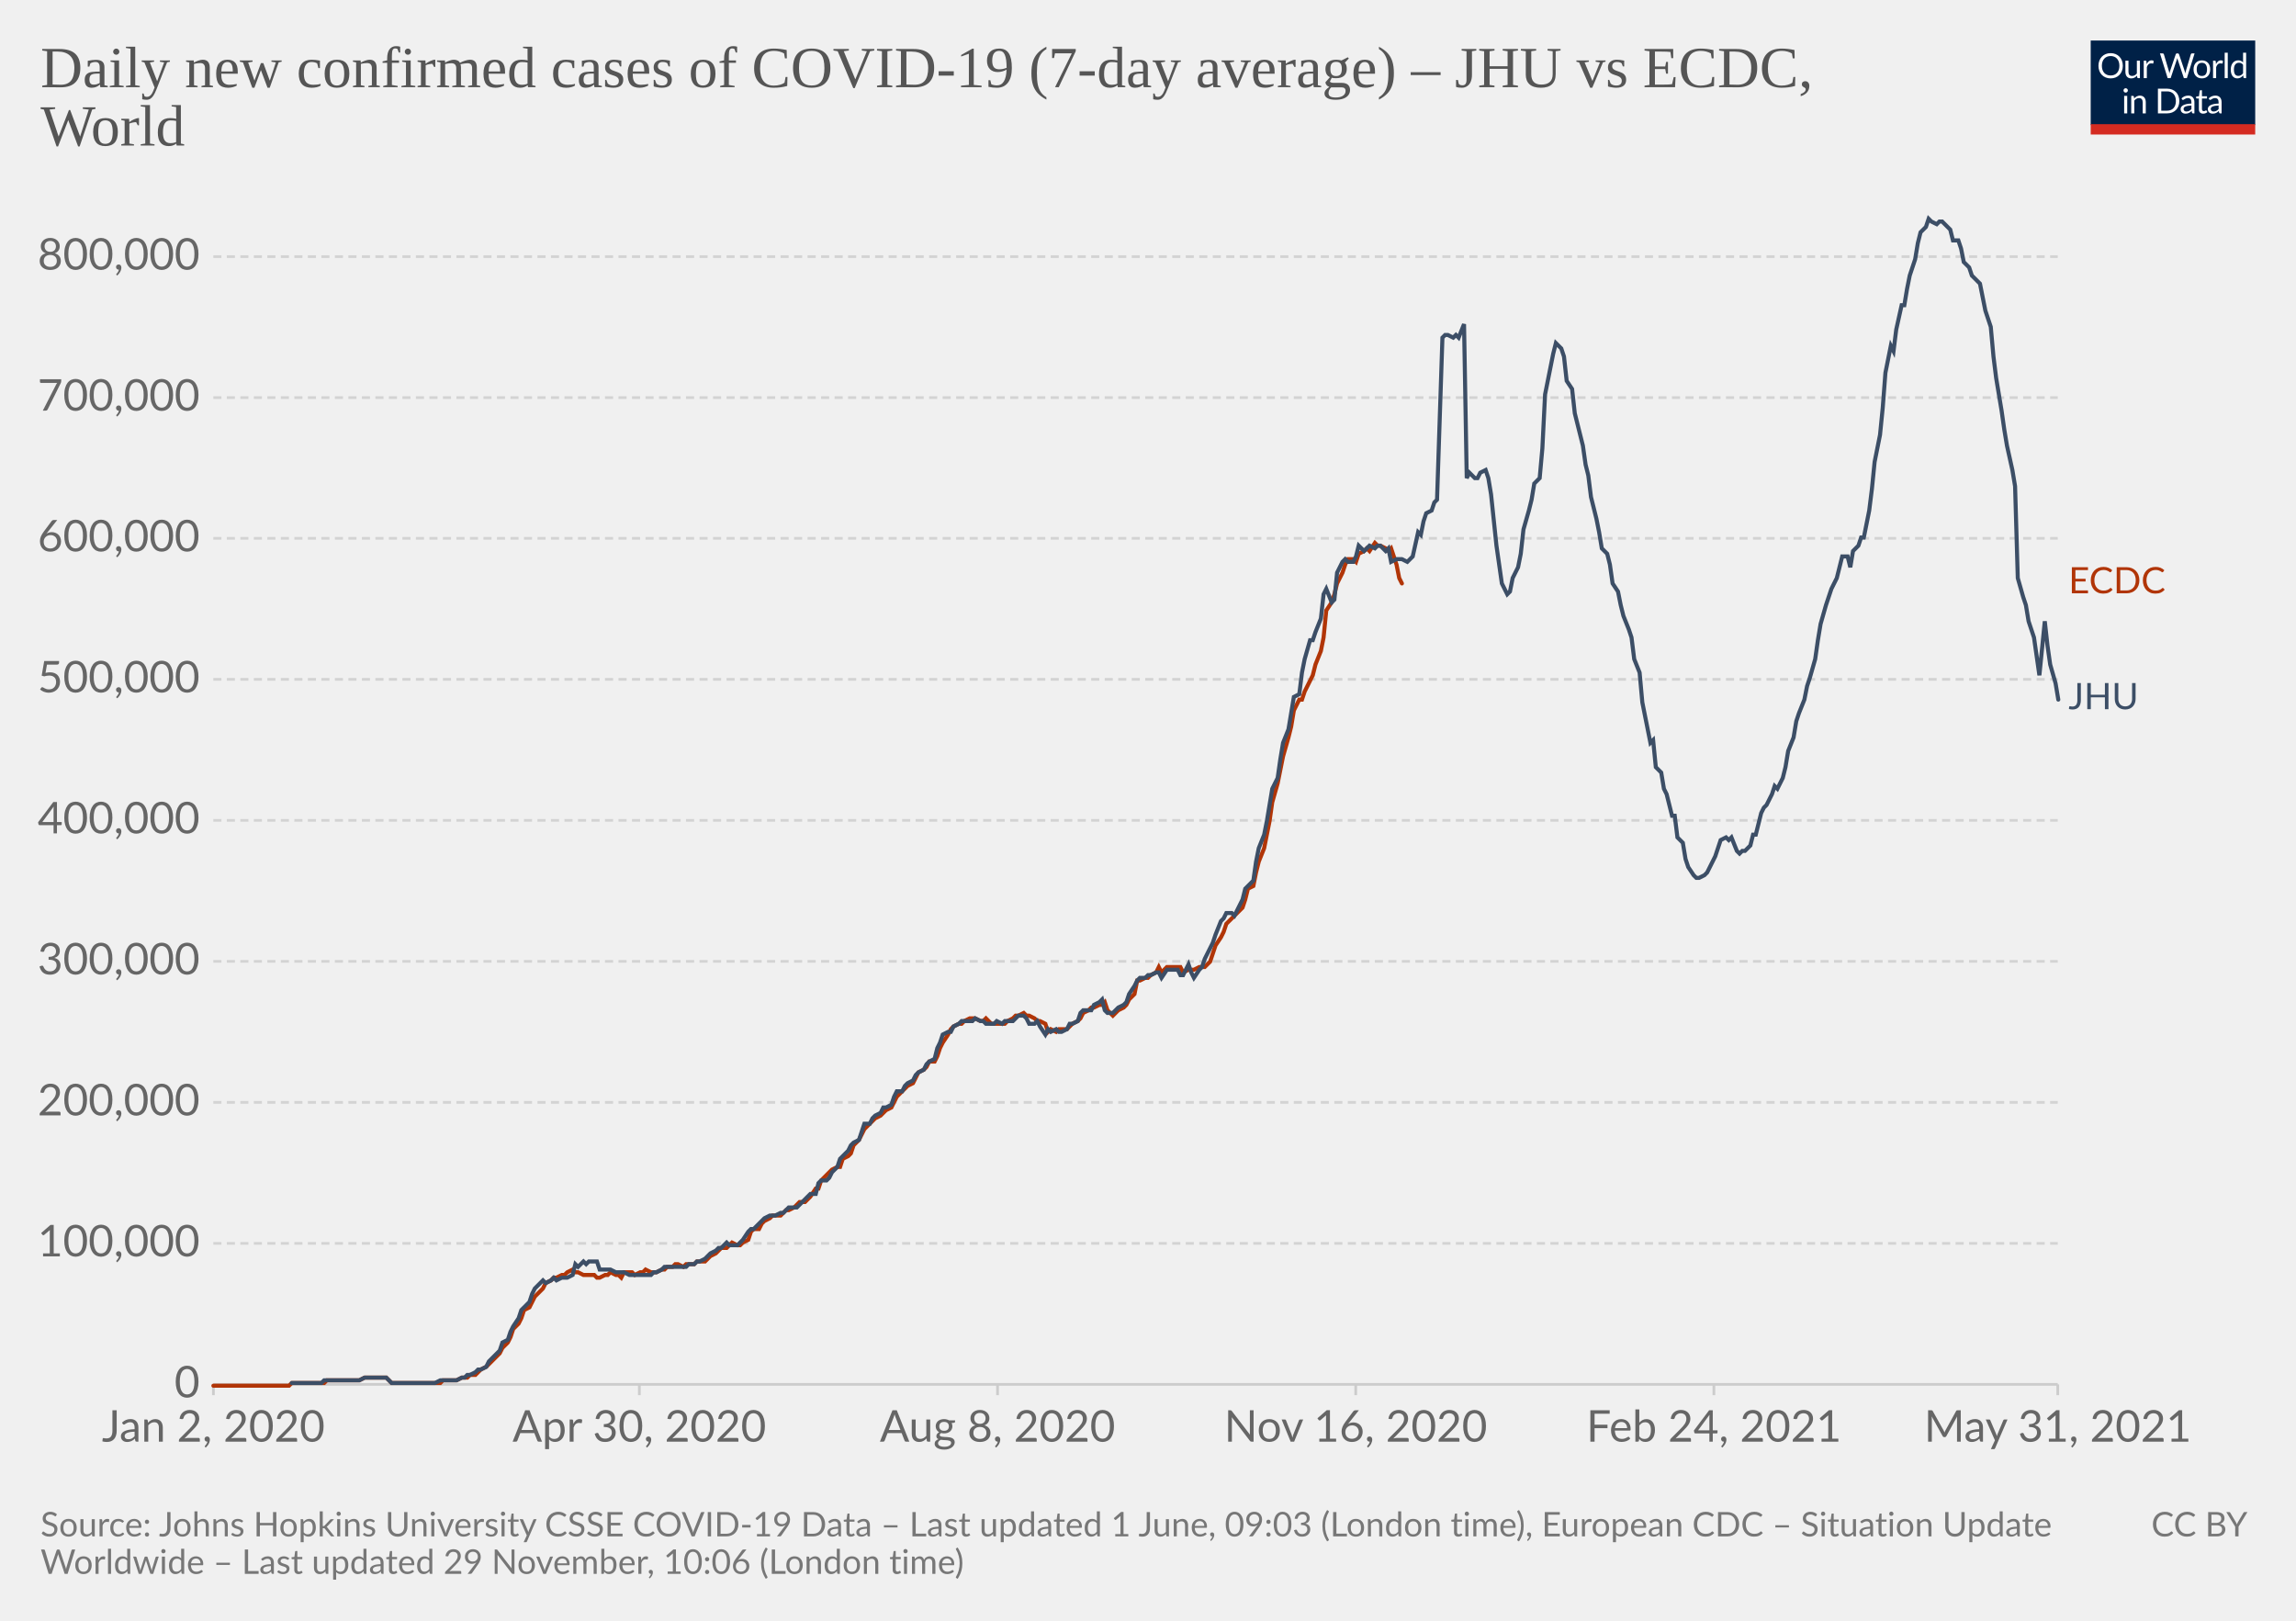
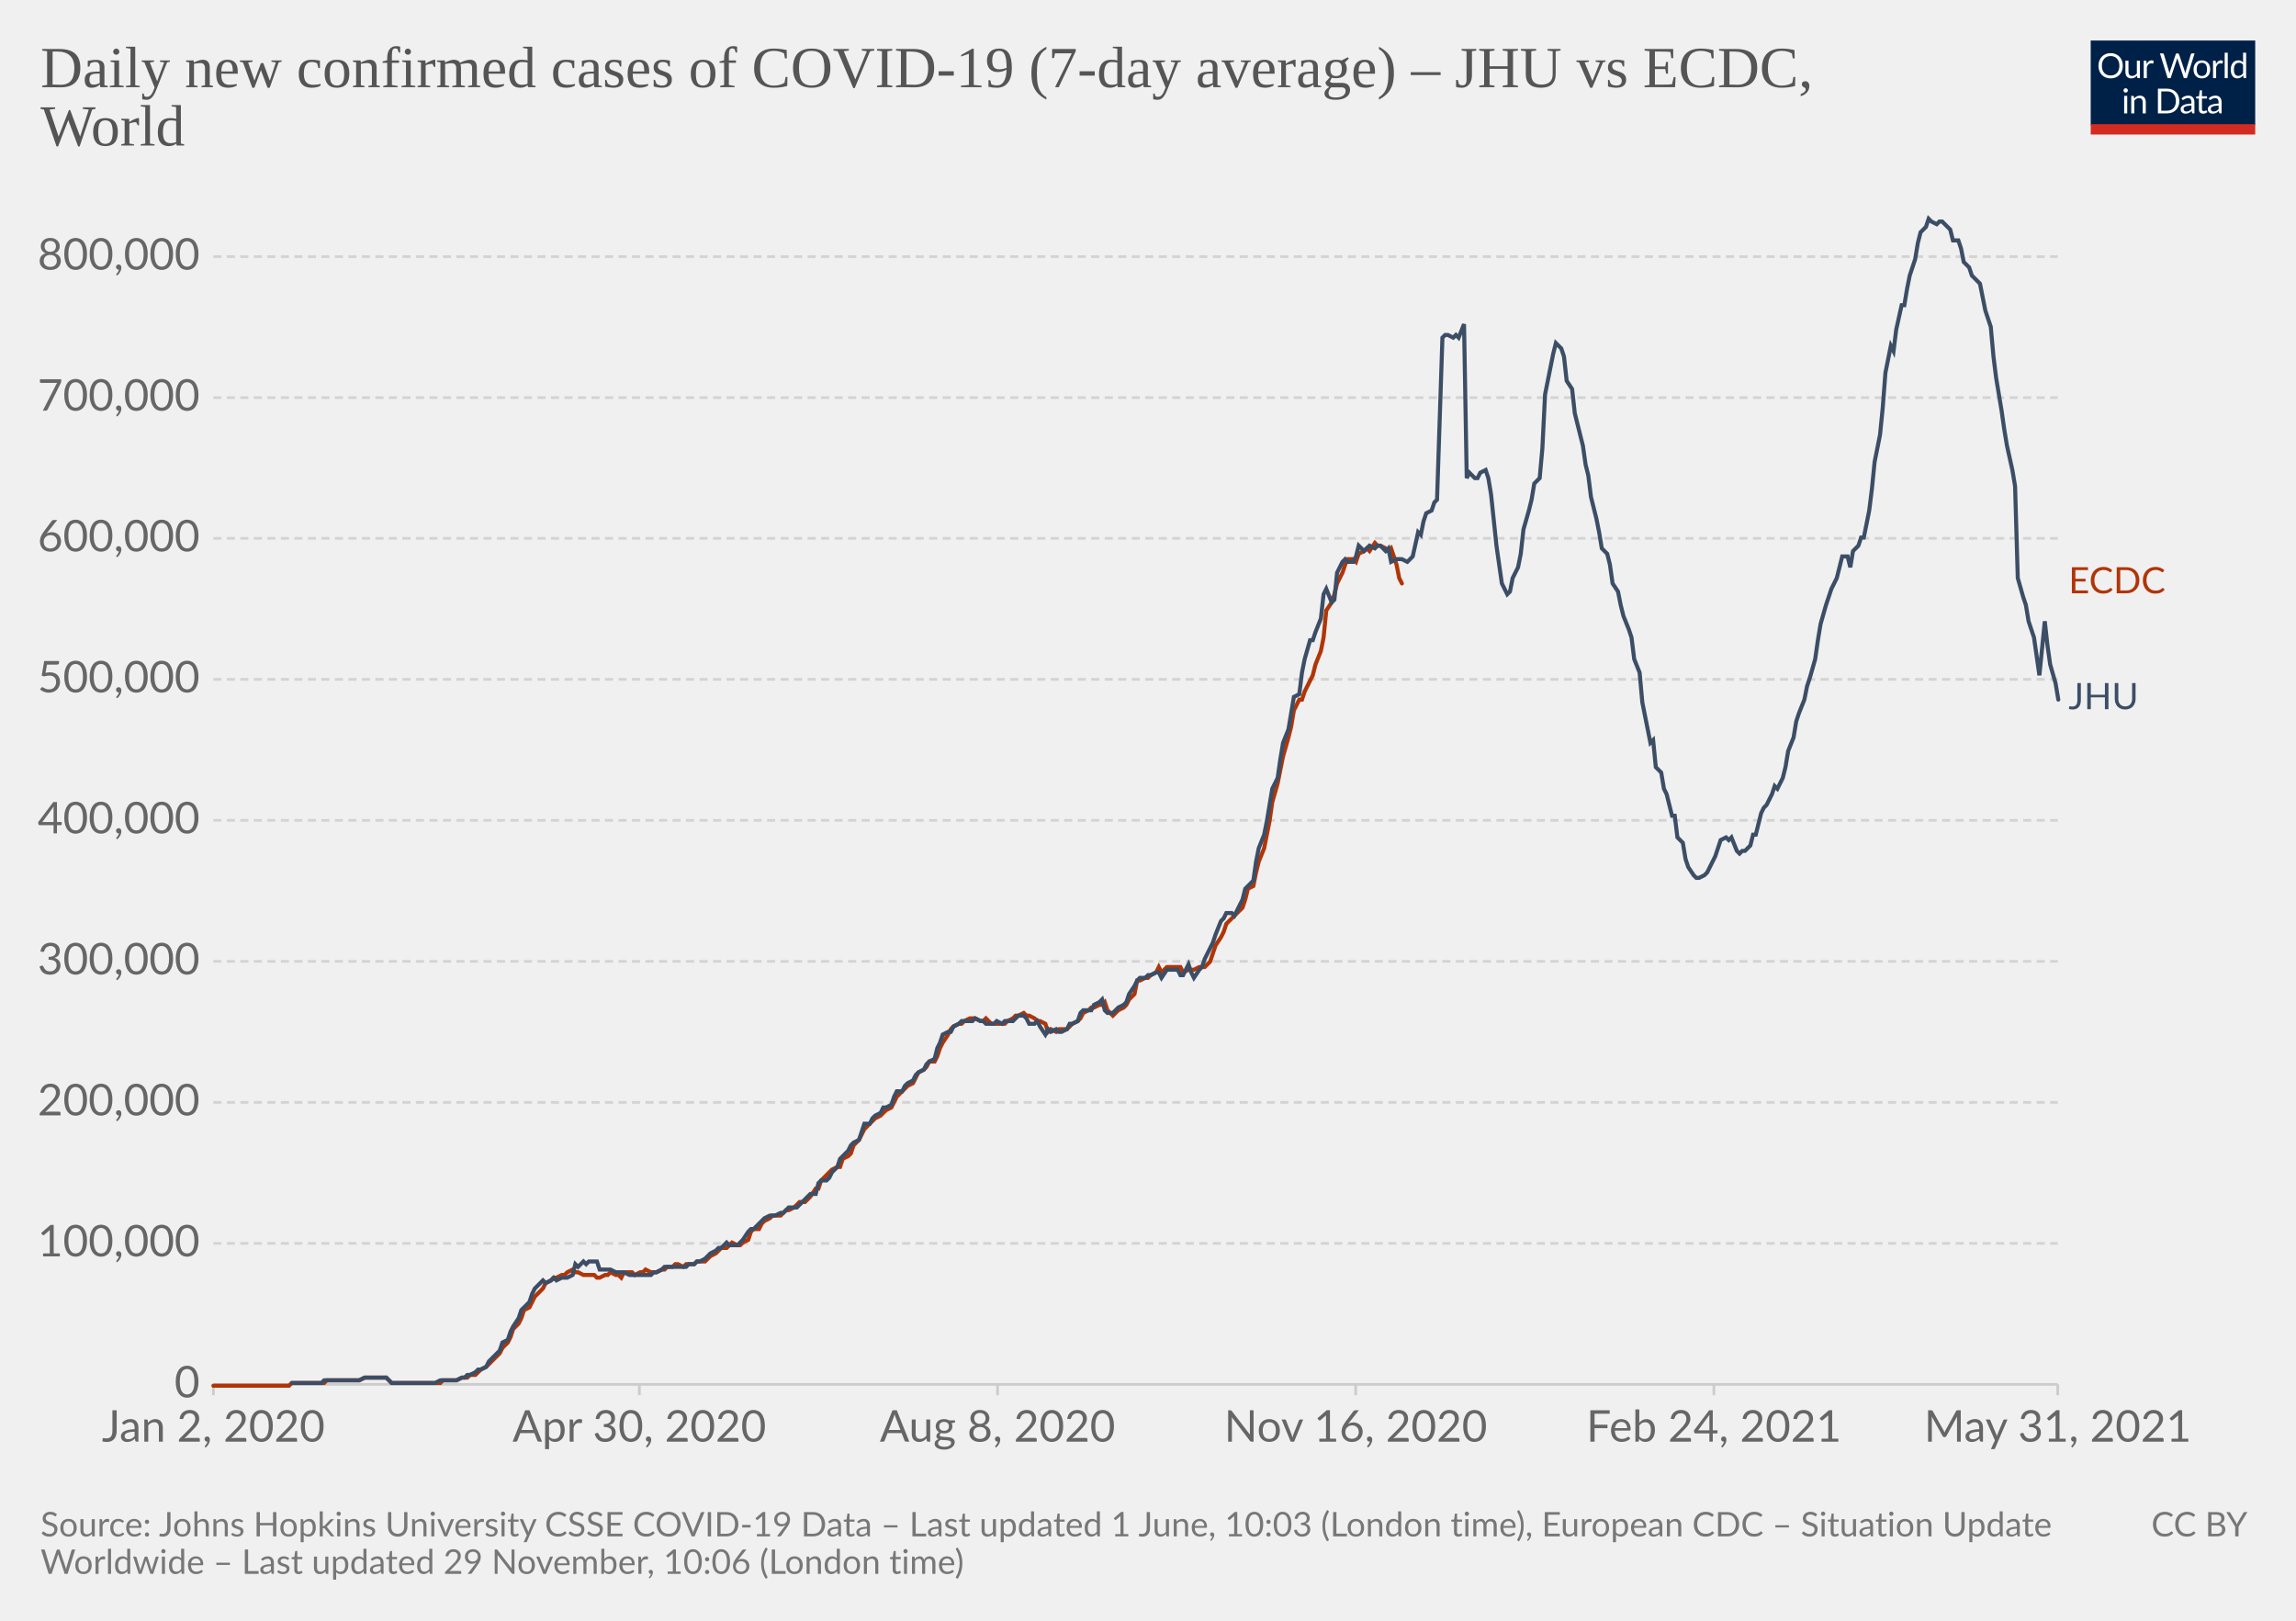
<svg xmlns="http://www.w3.org/2000/svg" version="1.1" style="background-color:#fff;-webkit-font-smoothing:antialiased" width="850" height="600" viewBox="0 0 850 600" font-family="Lato,'Helvetica Neue',Helvetica,Arial,sans-serif" font-size="18" text-rendering="optimizeLegibility">
  <g class="HeaderView">
    <g transform="matrix(.29 0 0 .29 774 15)">
      <svg className="owidLog" width="210" height="120" viewBox="0 0 210 120" fill="none">
        <g clip-path="url(#clip0)">
          <path d="M0 0h210v107.89H0V0z" fill="#002147" />
          <path d="M40.98 32.25c0 2.36-.38 4.53-1.12 6.51a14.26 14.26 0 01-8.1 8.4c-1.9.78-4.02 1.17-6.34 1.17a16.6 16.6 0 01-6.33-1.17 14.31 14.31 0 01-8.08-8.4 18.29 18.29 0 01-1.12-6.51c0-2.36.38-4.53 1.12-6.5.75-1.97 1.8-3.67 3.17-5.1a14.32 14.32 0 014.9-3.34c1.92-.8 4.03-1.19 6.34-1.19 2.32 0 4.43.4 6.34 1.19 1.92.8 3.56 1.9 4.93 3.34a14.87 14.87 0 013.17 5.1 18.1 18.1 0 011.12 6.5zm-4.38 0c0-1.94-.26-3.68-.8-5.22a10.91 10.91 0 00-2.24-3.89 9.68 9.68 0 00-3.52-2.46 11.95 11.95 0 00-4.62-.86c-1.68 0-3.21.28-4.6.86a9.88 9.88 0 00-3.54 2.46 10.91 10.91 0 00-2.24 3.9c-.53 1.53-.8 3.27-.8 5.2 0 1.94.27 3.68.8 5.22a11.17 11.17 0 002.24 3.9 10.01 10.01 0 003.55 2.44c1.38.56 2.9.83 4.6.83s3.24-.27 4.61-.83a9.8 9.8 0 003.52-2.44 11.17 11.17 0 002.25-3.9c.53-1.54.8-3.28.8-5.21zm26.22-6.54V48H60.5c-.56 0-.9-.27-1.05-.81l-.31-2.4a12.45 12.45 0 01-3.26 2.6c-1.2.64-2.58.96-4.13.96-1.22 0-2.3-.2-3.24-.6a6.52 6.52 0 01-2.33-1.7 7.37 7.37 0 01-1.43-2.67c-.3-1.04-.46-2.2-.46-3.45V25.7h3.91v14.22c0 1.68.38 2.99 1.15 3.91.77.93 1.96 1.39 3.54 1.39 1.16 0 2.24-.27 3.23-.82a10.42 10.42 0 002.8-2.28V25.7h3.91zm8.61 4.47a9.94 9.94 0 012.6-3.56 5.64 5.64 0 013.76-1.3c.47 0 .92.05 1.34.15.44.1.83.27 1.17.49l-.3 2.92c-.09.37-.3.55-.66.55-.2 0-.5-.04-.9-.13a6.21 6.21 0 00-3.24.18 4.23 4.23 0 00-1.47.92c-.42.4-.81.9-1.17 1.5-.33.58-.64 1.26-.92 2.02V48H67.7V25.71h2.25c.42 0 .72.08.88.25.16.16.27.44.33.83l.26 3.39zm61.16-13.7L122.75 48h-3.82l-7.99-24.05a21.95 21.95 0 01-.42-1.58 38.36 38.36 0 01-.44 1.58L102.05 48h-3.83L88.4 16.47h3.54c.38 0 .7.1.95.29.26.2.43.43.5.73l6.52 21.9.28 1.28.29 1.46.3-1.46.38-1.27 7.41-21.91c.1-.25.26-.48.51-.69.27-.22.58-.33.95-.33h1.23c.38 0 .69.1.92.29a1.77 1.77 0 01.53.73l7.4 21.9a28.4 28.4 0 01.68 2.62 29.52 29.52 0 01.52-2.61l6.54-21.91a1.31 1.31 0 01.48-.7c.27-.21.58-.32.95-.32h3.32zm9.35 8.88c1.63 0 3.1.27 4.4.82a9.43 9.43 0 015.46 5.94c.5 1.4.74 2.98.74 4.73 0 1.76-.25 3.34-.74 4.75a9.43 9.43 0 01-5.46 5.92c-1.3.52-2.77.79-4.4.79-1.64 0-3.12-.27-4.44-.8a9.42 9.42 0 01-3.35-2.3c-.92-1-1.63-2.2-2.13-3.61-.49-1.41-.73-3-.73-4.75s.24-3.33.73-4.73c.5-1.43 1.2-2.64 2.13-3.63a9.4 9.4 0 013.35-2.31c1.32-.55 2.8-.82 4.44-.82zm0 19.89c2.2 0 3.84-.73 4.93-2.2 1.08-1.48 1.63-3.54 1.63-6.18 0-2.66-.55-4.72-1.63-6.2-1.09-1.49-2.73-2.23-4.93-2.23-1.12 0-2.09.2-2.93.57a5.71 5.71 0 00-2.06 1.65 7.5 7.5 0 00-1.24 2.67c-.26 1.04-.4 2.22-.4 3.54 0 2.64.55 4.7 1.64 6.18 1.1 1.47 2.76 2.2 4.99 2.2zm17.97-15.07a9.94 9.94 0 012.6-3.56 5.64 5.64 0 013.76-1.3c.47 0 .91.05 1.34.15.44.1.83.27 1.16.49l-.28 2.92c-.09.37-.31.55-.66.55-.2 0-.5-.04-.9-.13a6.2 6.2 0 00-3.24.18 4.23 4.23 0 00-1.47.92c-.43.4-.82.9-1.17 1.5a13.1 13.1 0 00-.92 2.02V48h-3.94V25.71h2.24c.43 0 .72.08.88.25.17.16.28.44.33.83l.27 3.39zm15.04-14.59V48h-3.92V15.6h3.92zm19.55 15.43a6.22 6.22 0 00-2.38-2.05 6.7 6.7 0 00-2.86-.6c-2.07 0-3.66.75-4.77 2.23-1.12 1.48-1.68 3.6-1.68 6.33 0 1.46.13 2.7.38 3.74a7.29 7.29 0 001.1 2.56 4.35 4.35 0 001.78 1.45c.7.3 1.5.46 2.4.46 1.29 0 2.41-.3 3.36-.88a9.6 9.6 0 002.67-2.49V31.02zm3.91-15.43V48h-2.33c-.56 0-.9-.27-1.06-.81l-.35-2.71a12.13 12.13 0 01-3.25 2.77 8.28 8.28 0 01-4.23 1.06 7.31 7.31 0 01-6.14-2.9c-.73-.96-1.3-2.15-1.69-3.57a18.35 18.35 0 01.07-9.48 11.29 11.29 0 011.89-3.7 8.7 8.7 0 017.06-3.34 7.96 7.96 0 016.12 2.62V15.59h3.91zM46.61 70.71V93H42.7V70.71h3.91zm.84-7c0 .39-.08.75-.24 1.09a2.81 2.81 0 01-1.52 1.47 2.67 2.67 0 01-2.16 0 2.9 2.9 0 01-1.45-1.47 2.67 2.67 0 010-2.16c.15-.35.35-.65.6-.9.25-.27.53-.47.85-.62a2.67 2.67 0 012.16 0c.35.15.65.35.9.62.27.25.47.55.62.9.16.34.24.7.24 1.08zm7.97 10.24c.49-.54 1-1.04 1.54-1.48a9.85 9.85 0 013.66-1.84 8.96 8.96 0 015.43.35c.94.4 1.72.97 2.33 1.71a7.36 7.36 0 011.43 2.67c.32 1.04.49 2.19.49 3.45V93h-3.94V78.81c0-1.69-.4-3-1.17-3.92-.76-.93-1.93-1.4-3.5-1.4a6.6 6.6 0 00-3.25.83c-1 .56-1.92 1.31-2.77 2.27V93h-3.94V70.71h2.35c.56 0 .9.28 1.04.82l.3 2.42zm57.7 3.3c0 2.36-.37 4.5-1.11 6.44a14.3 14.3 0 01-3.17 4.98 14.1 14.1 0 01-4.93 3.2c-1.9.76-4.02 1.13-6.33 1.13H85.8V61.47h11.77c2.31 0 4.42.39 6.33 1.15a13.8 13.8 0 018.1 8.18 17.75 17.75 0 011.12 6.45zm-4.37 0c0-1.94-.26-3.67-.8-5.2a10.94 10.94 0 00-2.23-3.87 9.57 9.57 0 00-3.53-2.42 12.23 12.23 0 00-4.61-.83h-7.5v24.62h7.5c1.7 0 3.24-.28 4.61-.84a9.7 9.7 0 003.53-2.4 10.94 10.94 0 002.24-3.87c.53-1.53.8-3.26.8-5.2zm19.8 5.72c-1.8.06-3.34.2-4.62.44-1.26.22-2.3.51-3.1.88-.8.36-1.37.8-1.74 1.3-.35.5-.53 1.05-.53 1.67 0 .58.1 1.1.3 1.52a3 3 0 00.76 1.05c.34.27.73.46 1.17.6a6.13 6.13 0 001.45.17 7.28 7.28 0 003.5-.81 11.95 11.95 0 002.82-2.2v-4.62zm-12.65-9.11a12.73 12.73 0 013.98-2.66c1.43-.59 3-.88 4.73-.88 1.25 0 2.36.2 3.33.61a6.81 6.81 0 013.94 4.38c.33 1.04.5 2.19.5 3.43V93h-1.74a1.8 1.8 0 01-.88-.18c-.2-.13-.36-.38-.48-.74l-.44-2.12-1.72 1.46a9.48 9.48 0 01-3.74 1.7c-.69.15-1.46.23-2.3.23-.87 0-1.69-.12-2.45-.35a5.34 5.34 0 01-3.34-2.93 6.64 6.64 0 01-.49-2.64c0-.88.25-1.72.73-2.53a6.33 6.33 0 012.35-2.17c1.09-.63 2.5-1.15 4.25-1.54 1.75-.41 3.89-.65 6.42-.7v-1.75c0-1.73-.37-3.03-1.12-3.91-.75-.9-1.84-1.34-3.28-1.34-.97 0-1.78.12-2.44.37-.64.23-1.2.5-1.7.81l-1.23.82c-.33.23-.67.35-1 .35-.27 0-.5-.07-.69-.2a2.1 2.1 0 01-.48-.53l-.7-1.25zm27.67 19.5c-1.76 0-3.12-.5-4.07-1.48-.94-.98-1.41-2.4-1.41-4.25V74h-2.68a.9.9 0 01-.6-.2c-.16-.14-.24-.36-.24-.66v-1.56l3.65-.46.9-6.89a.9.9 0 01.29-.52.88.88 0 01.62-.22H142v7.67h6.44V74H142v13.38c0 .94.22 1.63.68 2.09.45.45 1.04.68 1.76.68a3.21 3.21 0 001.85-.53l.55-.35c.16-.12.3-.18.41-.18.2 0 .4.13.55.38l1.15 1.87a7.45 7.45 0 01-2.44 1.5 8.53 8.53 0 01-2.95.52zm19.68-10.4c-1.8.07-3.34.21-4.62.45-1.26.22-2.3.51-3.1.88-.8.36-1.37.8-1.74 1.3-.35.5-.53 1.05-.53 1.67 0 .58.1 1.1.3 1.52a2.9 2.9 0 00.76 1.05c.34.27.73.46 1.17.6a6.13 6.13 0 001.45.17 7.3 7.3 0 003.5-.81 12.04 12.04 0 002.82-2.2v-4.62zm-12.65-9.1a12.72 12.72 0 013.99-2.66c1.42-.59 3-.88 4.72-.88 1.25 0 2.36.2 3.33.61a6.81 6.81 0 013.94 4.38c.33 1.04.5 2.19.5 3.43V93h-1.74a1.8 1.8 0 01-.88-.18c-.2-.13-.36-.38-.48-.74l-.44-2.12-1.72 1.46a9.48 9.48 0 01-3.74 1.7c-.69.15-1.46.23-2.3.23-.87 0-1.69-.12-2.45-.35a5.33 5.33 0 01-3.34-2.93 6.62 6.62 0 01-.49-2.64c0-.88.25-1.72.73-2.53a6.33 6.33 0 012.35-2.17c1.09-.63 2.5-1.15 4.25-1.54a31.2 31.2 0 016.42-.7v-1.75c0-1.73-.37-3.03-1.12-3.91-.75-.9-1.84-1.34-3.28-1.34-.97 0-1.78.12-2.44.37-.64.23-1.2.5-1.7.81l-1.22.82c-.34.23-.68.35-1.02.35-.26 0-.49-.07-.68-.2a1.88 1.88 0 01-.48-.53l-.7-1.25zM40.98 32.25c0 2.36-.38 4.53-1.12 6.51a14.26 14.26 0 01-8.1 8.4c-1.9.78-4.02 1.17-6.34 1.17a16.6 16.6 0 01-6.33-1.17 14.31 14.31 0 01-8.08-8.4 18.29 18.29 0 01-1.12-6.51c0-2.36.38-4.53 1.12-6.5.75-1.97 1.8-3.67 3.17-5.1a14.32 14.32 0 014.9-3.34c1.92-.8 4.03-1.19 6.34-1.19 2.32 0 4.43.4 6.34 1.19 1.92.8 3.56 1.9 4.93 3.34a14.87 14.87 0 013.17 5.1 18.1 18.1 0 011.12 6.5zm-4.38 0c0-1.94-.26-3.68-.8-5.22a10.91 10.91 0 00-2.24-3.89 9.68 9.68 0 00-3.52-2.46 11.95 11.95 0 00-4.62-.86c-1.68 0-3.21.28-4.6.86a9.88 9.88 0 00-3.54 2.46 10.91 10.91 0 00-2.24 3.9c-.53 1.53-.8 3.27-.8 5.2 0 1.94.27 3.68.8 5.22a11.17 11.17 0 002.24 3.9 10.01 10.01 0 003.55 2.44c1.38.56 2.9.83 4.6.83s3.24-.27 4.61-.83a9.8 9.8 0 003.52-2.44 11.17 11.17 0 002.25-3.9c.53-1.54.8-3.28.8-5.21zm26.22-6.54V48H60.5c-.56 0-.9-.27-1.05-.81l-.31-2.4a12.45 12.45 0 01-3.26 2.6c-1.2.64-2.58.96-4.13.96-1.22 0-2.3-.2-3.24-.6a6.52 6.52 0 01-2.33-1.7 7.37 7.37 0 01-1.43-2.67c-.3-1.04-.46-2.2-.46-3.45V25.7h3.91v14.22c0 1.68.38 2.99 1.15 3.91.77.93 1.96 1.39 3.54 1.39 1.16 0 2.24-.27 3.23-.82a10.42 10.42 0 002.8-2.28V25.7h3.91zm8.61 4.47a9.94 9.94 0 012.6-3.56 5.64 5.64 0 013.76-1.3c.47 0 .92.05 1.34.15.44.1.83.27 1.17.49l-.3 2.92c-.09.37-.3.55-.66.55-.2 0-.5-.04-.9-.13a6.21 6.21 0 00-3.24.18 4.23 4.23 0 00-1.47.92c-.42.4-.81.9-1.17 1.5-.33.58-.64 1.26-.92 2.02V48H67.7V25.71h2.25c.42 0 .72.08.88.25.16.16.27.44.33.83l.26 3.39zm61.16-13.7L122.75 48h-3.82l-7.99-24.05a21.95 21.95 0 01-.42-1.58 38.36 38.36 0 01-.44 1.58L102.05 48h-3.83L88.4 16.47h3.54c.38 0 .7.1.95.29.26.2.43.43.5.73l6.52 21.9.28 1.28.29 1.46.3-1.46.38-1.27 7.41-21.91c.1-.25.26-.48.51-.69.27-.22.58-.33.95-.33h1.23c.38 0 .69.1.92.29a1.77 1.77 0 01.53.73l7.4 21.9a28.4 28.4 0 01.68 2.62 29.52 29.52 0 01.52-2.61l6.54-21.91a1.31 1.31 0 01.48-.7c.27-.21.58-.32.95-.32h3.32zm9.35 8.88c1.63 0 3.1.27 4.4.82a9.43 9.43 0 015.46 5.94c.5 1.4.74 2.98.74 4.73 0 1.76-.25 3.34-.74 4.75a9.43 9.43 0 01-5.46 5.92c-1.3.52-2.77.79-4.4.79-1.64 0-3.12-.27-4.44-.8a9.42 9.42 0 01-3.35-2.3c-.92-1-1.63-2.2-2.13-3.61-.49-1.41-.73-3-.73-4.75s.24-3.33.73-4.73c.5-1.43 1.2-2.64 2.13-3.63a9.4 9.4 0 013.35-2.31c1.32-.55 2.8-.82 4.44-.82zm0 19.89c2.2 0 3.84-.73 4.93-2.2 1.08-1.48 1.63-3.54 1.63-6.18 0-2.66-.55-4.72-1.63-6.2-1.09-1.49-2.73-2.23-4.93-2.23-1.12 0-2.09.2-2.93.57a5.71 5.71 0 00-2.06 1.65 7.5 7.5 0 00-1.24 2.67c-.26 1.04-.4 2.22-.4 3.54 0 2.64.55 4.7 1.64 6.18 1.1 1.47 2.76 2.2 4.99 2.2zm17.97-15.07a9.94 9.94 0 012.6-3.56 5.64 5.64 0 013.76-1.3c.47 0 .91.05 1.34.15.44.1.83.27 1.16.49l-.28 2.92c-.09.37-.31.55-.66.55-.2 0-.5-.04-.9-.13a6.2 6.2 0 00-3.24.18 4.23 4.23 0 00-1.47.92c-.43.4-.82.9-1.17 1.5a13.1 13.1 0 00-.92 2.02V48h-3.94V25.71h2.24c.43 0 .72.08.88.25.17.16.28.44.33.83l.27 3.39zm15.04-14.59V48h-3.92V15.6h3.92zm19.55 15.43a6.22 6.22 0 00-2.38-2.05 6.7 6.7 0 00-2.86-.6c-2.07 0-3.66.75-4.77 2.23-1.12 1.48-1.68 3.6-1.68 6.33 0 1.46.13 2.7.38 3.74a7.29 7.29 0 001.1 2.56 4.35 4.35 0 001.78 1.45c.7.3 1.5.46 2.4.46 1.29 0 2.41-.3 3.36-.88a9.6 9.6 0 002.67-2.49V31.02zm3.91-15.43V48h-2.33c-.56 0-.9-.27-1.06-.81l-.35-2.71a12.13 12.13 0 01-3.25 2.77 8.28 8.28 0 01-4.23 1.06 7.31 7.31 0 01-6.14-2.9c-.73-.96-1.3-2.15-1.69-3.57a18.35 18.35 0 01.07-9.48 11.29 11.29 0 011.89-3.7 8.7 8.7 0 017.06-3.34 7.96 7.96 0 016.12 2.62V15.59h3.91zM46.61 70.71V93H42.7V70.71h3.91zm.84-7c0 .39-.08.75-.24 1.09a2.81 2.81 0 01-1.52 1.47 2.67 2.67 0 01-2.16 0 2.9 2.9 0 01-1.45-1.47 2.67 2.67 0 010-2.16c.15-.35.35-.65.6-.9.25-.27.53-.47.85-.62a2.67 2.67 0 012.16 0c.35.15.65.35.9.62.27.25.47.55.62.9.16.34.24.7.24 1.08zm7.97 10.24c.49-.54 1-1.04 1.54-1.48a9.85 9.85 0 013.66-1.84 8.96 8.96 0 015.43.35c.94.4 1.72.97 2.33 1.71a7.36 7.36 0 011.43 2.67c.32 1.04.49 2.19.49 3.45V93h-3.94V78.81c0-1.69-.4-3-1.17-3.92-.76-.93-1.93-1.4-3.5-1.4a6.6 6.6 0 00-3.25.83c-1 .56-1.92 1.31-2.77 2.27V93h-3.94V70.71h2.35c.56 0 .9.28 1.04.82l.3 2.42zm57.7 3.3c0 2.36-.37 4.5-1.11 6.44a14.3 14.3 0 01-3.17 4.98 14.1 14.1 0 01-4.93 3.2c-1.9.76-4.02 1.13-6.33 1.13H85.8V61.47h11.77c2.31 0 4.42.39 6.33 1.15a13.8 13.8 0 018.1 8.18 17.75 17.75 0 011.12 6.45zm-4.37 0c0-1.94-.26-3.67-.8-5.2a10.94 10.94 0 00-2.23-3.87 9.57 9.57 0 00-3.53-2.42 12.23 12.23 0 00-4.61-.83h-7.5v24.62h7.5c1.7 0 3.24-.28 4.61-.84a9.7 9.7 0 003.53-2.4 10.94 10.94 0 002.24-3.87c.53-1.53.8-3.26.8-5.2zm19.8 5.72c-1.8.06-3.34.2-4.62.44-1.26.22-2.3.51-3.1.88-.8.36-1.37.8-1.74 1.3-.35.5-.53 1.05-.53 1.67 0 .58.1 1.1.3 1.52a3 3 0 00.76 1.05c.34.27.73.46 1.17.6a6.13 6.13 0 001.45.17 7.28 7.28 0 003.5-.81 11.95 11.95 0 002.82-2.2v-4.62zm-12.65-9.11a12.73 12.73 0 013.98-2.66c1.43-.59 3-.88 4.73-.88 1.25 0 2.36.2 3.33.61a6.81 6.81 0 013.94 4.38c.33 1.04.5 2.19.5 3.43V93h-1.74a1.8 1.8 0 01-.88-.18c-.2-.13-.36-.38-.48-.74l-.44-2.12-1.72 1.46a9.48 9.48 0 01-3.74 1.7c-.69.15-1.46.23-2.3.23-.87 0-1.69-.12-2.45-.35a5.34 5.34 0 01-3.34-2.93 6.64 6.64 0 01-.49-2.64c0-.88.25-1.72.73-2.53a6.33 6.33 0 012.35-2.17c1.09-.63 2.5-1.15 4.25-1.54 1.75-.41 3.89-.65 6.42-.7v-1.75c0-1.73-.37-3.03-1.12-3.91-.75-.9-1.84-1.34-3.28-1.34-.97 0-1.78.12-2.44.37-.64.23-1.2.5-1.7.81l-1.23.82c-.33.23-.67.35-1 .35-.27 0-.5-.07-.69-.2a2.1 2.1 0 01-.48-.53l-.7-1.25zm27.67 19.5c-1.76 0-3.12-.5-4.07-1.48-.94-.98-1.41-2.4-1.41-4.25V74h-2.68a.9.9 0 01-.6-.2c-.16-.14-.24-.36-.24-.66v-1.56l3.65-.46.9-6.89a.9.9 0 01.29-.52.88.88 0 01.62-.22H142v7.67h6.44V74H142v13.38c0 .94.22 1.63.68 2.09.45.45 1.04.68 1.76.68a3.21 3.21 0 001.85-.53l.55-.35c.16-.12.3-.18.41-.18.2 0 .4.13.55.38l1.15 1.87a7.45 7.45 0 01-2.44 1.5 8.53 8.53 0 01-2.95.52zm19.68-10.4c-1.8.07-3.34.21-4.62.45-1.26.22-2.3.51-3.1.88-.8.36-1.37.8-1.74 1.3-.35.5-.53 1.05-.53 1.67 0 .58.1 1.1.3 1.52a2.9 2.9 0 00.76 1.05c.34.27.73.46 1.17.6a6.13 6.13 0 001.45.17 7.3 7.3 0 003.5-.81 12.04 12.04 0 002.82-2.2v-4.62zm-12.65-9.1a12.72 12.72 0 013.99-2.66c1.42-.59 3-.88 4.72-.88 1.25 0 2.36.2 3.33.61a6.81 6.81 0 013.94 4.38c.33 1.04.5 2.19.5 3.43V93h-1.74a1.8 1.8 0 01-.88-.18c-.2-.13-.36-.38-.48-.74l-.44-2.12-1.72 1.46a9.48 9.48 0 01-3.74 1.7c-.69.15-1.46.23-2.3.23-.87 0-1.69-.12-2.45-.35a5.33 5.33 0 01-3.34-2.93 6.62 6.62 0 01-.49-2.64c0-.88.25-1.72.73-2.53a6.33 6.33 0 012.35-2.17c1.09-.63 2.5-1.15 4.25-1.54a31.2 31.2 0 016.42-.7v-1.75c0-1.73-.37-3.03-1.12-3.91-.75-.9-1.84-1.34-3.28-1.34-.97 0-1.78.12-2.44.37-.64.23-1.2.5-1.7.81l-1.22.82c-.34.23-.68.35-1.02.35-.26 0-.49-.07-.68-.2a1.88 1.88 0 01-.48-.53l-.7-1.25zM40.98 32.25c0 2.36-.38 4.53-1.12 6.51a14.26 14.26 0 01-8.1 8.4c-1.9.78-4.02 1.17-6.34 1.17a16.6 16.6 0 01-6.33-1.17 14.31 14.31 0 01-8.08-8.4 18.29 18.29 0 01-1.12-6.51c0-2.36.38-4.53 1.12-6.5.75-1.97 1.8-3.67 3.17-5.1a14.32 14.32 0 014.9-3.34c1.92-.8 4.03-1.19 6.34-1.19 2.32 0 4.43.4 6.34 1.19 1.92.8 3.56 1.9 4.93 3.34a14.87 14.87 0 013.17 5.1 18.1 18.1 0 011.12 6.5zm-4.38 0c0-1.94-.26-3.68-.8-5.22a10.91 10.91 0 00-2.24-3.89 9.68 9.68 0 00-3.52-2.46 11.95 11.95 0 00-4.62-.86c-1.68 0-3.21.28-4.6.86a9.88 9.88 0 00-3.54 2.46 10.91 10.91 0 00-2.24 3.9c-.53 1.53-.8 3.27-.8 5.2 0 1.94.27 3.68.8 5.22a11.17 11.17 0 002.24 3.9 10.01 10.01 0 003.55 2.44c1.38.56 2.9.83 4.6.83s3.24-.27 4.61-.83a9.8 9.8 0 003.52-2.44 11.17 11.17 0 002.25-3.9c.53-1.54.8-3.28.8-5.21zm26.22-6.54V48H60.5c-.56 0-.9-.27-1.05-.81l-.31-2.4a12.45 12.45 0 01-3.26 2.6c-1.2.64-2.58.96-4.13.96-1.22 0-2.3-.2-3.24-.6a6.52 6.52 0 01-2.33-1.7 7.37 7.37 0 01-1.43-2.67c-.3-1.04-.46-2.2-.46-3.45V25.7h3.91v14.22c0 1.68.38 2.99 1.15 3.91.77.93 1.96 1.39 3.54 1.39 1.16 0 2.24-.27 3.23-.82a10.42 10.42 0 002.8-2.28V25.7h3.91zm8.61 4.47a9.94 9.94 0 012.6-3.56 5.64 5.64 0 013.76-1.3c.47 0 .92.05 1.34.15.44.1.83.27 1.17.49l-.3 2.92c-.09.37-.3.55-.66.55-.2 0-.5-.04-.9-.13a6.21 6.21 0 00-3.24.18 4.23 4.23 0 00-1.47.92c-.42.4-.81.9-1.17 1.5-.33.58-.64 1.26-.92 2.02V48H67.7V25.71h2.25c.42 0 .72.08.88.25.16.16.27.44.33.83l.26 3.39zm61.16-13.7L122.75 48h-3.82l-7.99-24.05a21.95 21.95 0 01-.42-1.58 38.36 38.36 0 01-.44 1.58L102.05 48h-3.83L88.4 16.47h3.54c.38 0 .7.1.95.29.26.2.43.43.5.73l6.52 21.9.28 1.28.29 1.46.3-1.46.38-1.27 7.41-21.91c.1-.25.26-.48.51-.69.27-.22.58-.33.95-.33h1.23c.38 0 .69.1.92.29a1.77 1.77 0 01.53.73l7.4 21.9a28.4 28.4 0 01.68 2.62 29.52 29.52 0 01.52-2.61l6.54-21.91a1.31 1.31 0 01.48-.7c.27-.21.58-.32.95-.32h3.32zm9.35 8.88c1.63 0 3.1.27 4.4.82a9.43 9.43 0 015.46 5.94c.5 1.4.74 2.98.74 4.73 0 1.76-.25 3.34-.74 4.75a9.43 9.43 0 01-5.46 5.92c-1.3.52-2.77.79-4.4.79-1.64 0-3.12-.27-4.44-.8a9.42 9.42 0 01-3.35-2.3c-.92-1-1.63-2.2-2.13-3.61-.49-1.41-.73-3-.73-4.75s.24-3.33.73-4.73c.5-1.43 1.2-2.64 2.13-3.63a9.4 9.4 0 013.35-2.31c1.32-.55 2.8-.82 4.44-.82zm0 19.89c2.2 0 3.84-.73 4.93-2.2 1.08-1.48 1.63-3.54 1.63-6.18 0-2.66-.55-4.72-1.63-6.2-1.09-1.49-2.73-2.23-4.93-2.23-1.12 0-2.09.2-2.93.57a5.71 5.71 0 00-2.06 1.65 7.5 7.5 0 00-1.24 2.67c-.26 1.04-.4 2.22-.4 3.54 0 2.64.55 4.7 1.64 6.18 1.1 1.47 2.76 2.2 4.99 2.2zm17.97-15.07a9.94 9.94 0 012.6-3.56 5.64 5.64 0 013.76-1.3c.47 0 .91.05 1.34.15.44.1.83.27 1.16.49l-.28 2.92c-.09.37-.31.55-.66.55-.2 0-.5-.04-.9-.13a6.2 6.2 0 00-3.24.18 4.23 4.23 0 00-1.47.92c-.43.4-.82.9-1.17 1.5a13.1 13.1 0 00-.92 2.02V48h-3.94V25.71h2.24c.43 0 .72.08.88.25.17.16.28.44.33.83l.27 3.39zm15.04-14.59V48h-3.92V15.6h3.92zm19.55 15.43a6.22 6.22 0 00-2.38-2.05 6.7 6.7 0 00-2.86-.6c-2.07 0-3.66.75-4.77 2.23-1.12 1.48-1.68 3.6-1.68 6.33 0 1.46.13 2.7.38 3.74a7.29 7.29 0 001.1 2.56 4.35 4.35 0 001.78 1.45c.7.3 1.5.46 2.4.46 1.29 0 2.41-.3 3.36-.88a9.6 9.6 0 002.67-2.49V31.02zm3.91-15.43V48h-2.33c-.56 0-.9-.27-1.06-.81l-.35-2.71a12.13 12.13 0 01-3.25 2.77 8.28 8.28 0 01-4.23 1.06 7.31 7.31 0 01-6.14-2.9c-.73-.96-1.3-2.15-1.69-3.57a18.35 18.35 0 01.07-9.48 11.29 11.29 0 011.89-3.7 8.7 8.7 0 017.06-3.34 7.96 7.96 0 016.12 2.62V15.59h3.91zM46.61 70.71V93H42.7V70.71h3.91zm.84-7c0 .39-.08.75-.24 1.09a2.81 2.81 0 01-1.52 1.47 2.67 2.67 0 01-2.16 0 2.9 2.9 0 01-1.45-1.47 2.67 2.67 0 010-2.16c.15-.35.35-.65.6-.9.25-.27.53-.47.85-.62a2.67 2.67 0 012.16 0c.35.15.65.35.9.62.27.25.47.55.62.9.16.34.24.7.24 1.08zm7.97 10.24c.49-.54 1-1.04 1.54-1.48a9.85 9.85 0 013.66-1.84 8.96 8.96 0 015.43.35c.94.4 1.72.97 2.33 1.71a7.36 7.36 0 011.43 2.67c.32 1.04.49 2.19.49 3.45V93h-3.94V78.81c0-1.69-.4-3-1.17-3.92-.76-.93-1.93-1.4-3.5-1.4a6.6 6.6 0 00-3.25.83c-1 .56-1.92 1.31-2.77 2.27V93h-3.94V70.71h2.35c.56 0 .9.28 1.04.82l.3 2.42zm57.7 3.3c0 2.36-.37 4.5-1.11 6.44a14.3 14.3 0 01-3.17 4.98 14.1 14.1 0 01-4.93 3.2c-1.9.76-4.02 1.13-6.33 1.13H85.8V61.47h11.77c2.31 0 4.42.39 6.33 1.15a13.8 13.8 0 018.1 8.18 17.75 17.75 0 011.12 6.45zm-4.37 0c0-1.94-.26-3.67-.8-5.2a10.94 10.94 0 00-2.23-3.87 9.57 9.57 0 00-3.53-2.42 12.23 12.23 0 00-4.61-.83h-7.5v24.62h7.5c1.7 0 3.24-.28 4.61-.84a9.7 9.7 0 003.53-2.4 10.94 10.94 0 002.24-3.87c.53-1.53.8-3.26.8-5.2zm19.8 5.72c-1.8.06-3.34.2-4.62.44-1.26.22-2.3.51-3.1.88-.8.36-1.37.8-1.74 1.3-.35.5-.53 1.05-.53 1.67 0 .58.1 1.1.3 1.52a3 3 0 00.76 1.05c.34.27.73.46 1.17.6a6.13 6.13 0 001.45.17 7.28 7.28 0 003.5-.81 11.95 11.95 0 002.82-2.2v-4.62zm-12.65-9.11a12.73 12.73 0 013.98-2.66c1.43-.59 3-.88 4.73-.88 1.25 0 2.36.2 3.33.61a6.81 6.81 0 013.94 4.38c.33 1.04.5 2.19.5 3.43V93h-1.74a1.8 1.8 0 01-.88-.18c-.2-.13-.36-.38-.48-.74l-.44-2.12-1.72 1.46a9.48 9.48 0 01-3.74 1.7c-.69.15-1.46.23-2.3.23-.87 0-1.69-.12-2.45-.35a5.34 5.34 0 01-3.34-2.93 6.64 6.64 0 01-.49-2.64c0-.88.25-1.72.73-2.53a6.33 6.33 0 012.35-2.17c1.09-.63 2.5-1.15 4.25-1.54 1.75-.41 3.89-.65 6.42-.7v-1.75c0-1.73-.37-3.03-1.12-3.91-.75-.9-1.84-1.34-3.28-1.34-.97 0-1.78.12-2.44.37-.64.23-1.2.5-1.7.81l-1.23.82c-.33.23-.67.35-1 .35-.27 0-.5-.07-.69-.2a2.1 2.1 0 01-.48-.53l-.7-1.25zm27.67 19.5c-1.76 0-3.12-.5-4.07-1.48-.94-.98-1.41-2.4-1.41-4.25V74h-2.68a.9.9 0 01-.6-.2c-.16-.14-.24-.36-.24-.66v-1.56l3.65-.46.9-6.89a.9.9 0 01.29-.52.88.88 0 01.62-.22H142v7.67h6.44V74H142v13.38c0 .94.22 1.63.68 2.09.45.45 1.04.68 1.76.68a3.21 3.21 0 001.85-.53l.55-.35c.16-.12.3-.18.41-.18.2 0 .4.13.55.38l1.15 1.87a7.45 7.45 0 01-2.44 1.5 8.53 8.53 0 01-2.95.52zm19.68-10.4c-1.8.07-3.34.21-4.62.45-1.26.22-2.3.51-3.1.88-.8.36-1.37.8-1.74 1.3-.35.5-.53 1.05-.53 1.67 0 .58.1 1.1.3 1.52a2.9 2.9 0 00.76 1.05c.34.27.73.46 1.17.6a6.13 6.13 0 001.45.17 7.3 7.3 0 003.5-.81 12.04 12.04 0 002.82-2.2v-4.62zm-12.65-9.1a12.72 12.72 0 013.99-2.66c1.42-.59 3-.88 4.72-.88 1.25 0 2.36.2 3.33.61a6.81 6.81 0 013.94 4.38c.33 1.04.5 2.19.5 3.43V93h-1.74a1.8 1.8 0 01-.88-.18c-.2-.13-.36-.38-.48-.74l-.44-2.12-1.72 1.46a9.48 9.48 0 01-3.74 1.7c-.69.15-1.46.23-2.3.23-.87 0-1.69-.12-2.45-.35a5.33 5.33 0 01-3.34-2.93 6.62 6.62 0 01-.49-2.64c0-.88.25-1.72.73-2.53a6.33 6.33 0 012.35-2.17c1.09-.63 2.5-1.15 4.25-1.54a31.2 31.2 0 016.42-.7v-1.75c0-1.73-.37-3.03-1.12-3.91-.75-.9-1.84-1.34-3.28-1.34-.97 0-1.78.12-2.44.37-.64.23-1.2.5-1.7.81l-1.22.82c-.34.23-.68.35-1.02.35-.26 0-.49-.07-.68-.2a1.88 1.88 0 01-.48-.53l-.7-1.25z" fill="#fff" />
          <path fill="#D42B21" d="M0 106.79h210V120H0z" />
        </g>
        <defs>
          <clipPath id="clip0">
            <path fill="#fff" d="M0 0h210v120H0z" />
          </clipPath>
        </defs>
      </svg>
    </g>
    <a href="https://ourworldindata.org/grapher/daily-covid-cases-jhu-ecdc?country=~OWID_WRL" target="_blank" rel="noopener" font-family="&quot;Playfair Display&quot;,Georgia,&quot;Times New Roman&quot;,serif">
      <text font-size="21.6" x="15" y="32.3" fill="#555">
        <tspan x="15" y="32.28">Daily new confirmed cases of COVID-19 (7-day average) – JHU vs ECDC,</tspan>
        <tspan x="15" y="53.88">World</tspan>
      </text>
    </a>
  </g>
  <g class="LineChart">
    <defs>
      <clipPath id="a">
        <path d="M68.97 63.2h830v905h-830z" />
      </clipPath>
    </defs>
    <g class="DualAxisView">
      <g class="HorizontalAxis">
        <path stroke="#ccc" d="M79 512.5v4M236.7 512.5v4M369.3 512.5v4M501.9 512.5v4M634.5 512.5v4M761.8 512.5v4" />
        <text x="79" y="533.7" fill="#666" text-anchor="middle" font-size="16.2">Jan 2, 2020</text>
        <text x="236.7" y="533.7" fill="#666" text-anchor="middle" font-size="16.2">Apr 30, 2020</text>
        <text x="369.3" y="533.7" fill="#666" text-anchor="middle" font-size="16.2">Aug 8, 2020</text>
        <text x="501.9" y="533.7" fill="#666" text-anchor="middle" font-size="16.2">Nov 16, 2020</text>
        <text x="634.5" y="533.7" fill="#666" text-anchor="middle" font-size="16.2">Feb 24, 2021</text>
        <text x="761.8" y="533.7" fill="#666" text-anchor="middle" font-size="16.2">May 31, 2021</text>
      </g>
      <g class="VerticalAxis" fill="#666" dominant-baseline="middle" text-anchor="end" font-size="16.2">
        <text x="73.97" y="512.5">0</text>
        <text x="73.97" y="460.3">100,000</text>
        <text x="73.97" y="408.1">200,000</text>
        <text x="73.97" y="355.9">300,000</text>
        <text x="73.97" y="303.7">400,000</text>
        <text x="73.97" y="251.5">500,000</text>
        <text x="73.97" y="199.3">600,000</text>
        <text x="73.97" y="147.2">700,000</text>
        <text x="73.97" y="95">800,000</text>
      </g>
      <g class="AxisGridLines horizontalLines">
        <path stroke="#ccc" d="M78.97 512.5h682.82" />
        <path stroke="#d3d3d3" stroke-dasharray="3,2" d="M78.97 460.3h682.82M78.97 408.1h682.82M78.97 355.9h682.82M78.97 303.7h682.82M78.97 251.5h682.82M78.97 199.3h682.82M78.97 147.2h682.82M78.97 95h682.82" />
      </g>
    </g>
    <g clip-path="url(#a)">
      <g class="LineLabels" cursor="default">
        <g class="legendMark">
          <text font-size="13.5" x="765.8" y="219.7" fill="#B13507">
            <tspan x="765.79" y="219.65">ECDC</tspan>
          </text>
        </g>
        <g class="legendMark">
          <text font-size="13.5" x="765.8" y="262.6" fill="#3C4E66">
            <tspan x="765.79" y="262.55">JHU</tspan>
          </text>
        </g>
      </g>
      <g class="Lines">
        <g>
          <path stroke-linecap="round" stroke="#ddd" d="M79 513h28l1-1h12l1-1h12l2-1h8l1 1 1 1h18l1-1h5l2-1h2l1-1h2l1-1 1-1 2-1 1-1 1-1 2-2 1-1 1-2 2-2 1-2 1-3 2-2 1-2 1-3 2-1 1-2 1-2 2-2 1-1 1-2 2-1 1-1h1l2-1h1l1-1 2-1 1 1h1l2 1h4l1 1h1l2-1h1l1-1 2 1h1l1 1 1-2h3l1 1 2-1h1l1-1 2 1h2l2-1h1l1-1h2l1-1h1l2 1 1-1h3l1-1h3l1-1 1-1 2-1 1-1 1-1h2l1-1 1-1 2 1h1l1-1 2-1 1-3 1-1h2l1-2 1-1 2-1 1-1h3l1-1 1-1h1l2-1 1-1 1-1h2l1-1 1-1 2-3h1l1-3 2-2 1-1 1-1 2-1h1l1-3 2-1 1-1 1-3 2-2 1-2 1-2 2-2 1-1 1-1 2-1 1-1 1-1 2-1 1-2 1-2 2-2 1-1 1-1 2-1 1-2 1-2 2-1 1-1 1-2h2l1-2 1-3 1-2 2-3 1-2 1-1 2-1h1l1-1 2-1h2l2 1h1l1-1 2 2h5l1-1 2-1 1-1h1l2-1 1 1h1l2 1 1 1h1l2 1 1 3 1-1 2 1 1-1h3l1-1 1-1 2-1 1-1 1-2 2-1 1-1h1l2-1h1l1-1 1 3 2 2 1-1 1-1 2-1 1-1 1-2 2-2 1-5h1l2-1h1l1-1 2-1 1-2 1 2 2-2h5l1 2 2-1h2l2-1h2l2-2 1-3 1-3 2-3 1-2 1-3 2-2 1-1 1-1 2-2 1-3 1-4 2-1 1-5 1-4 2-5 1-5 1-5 1-7 2-7 1-5 1-5 2-7 1-4 1-6 2-4h1l1-3 2-4 1-2 1-4 2-5 1-5 1-10 2-3 1-3 1-4 2-4 1-3 1-2h2l1 1 1-3 2-1 1-1 1 1 2-3 1 1h1l2 1 1 1 1-1 2 6 1 5 1 2" fill="none" stroke-width="1" />
        </g>
        <g>
          <path stroke-linecap="round" stroke="#ddd" d="M108 512h11l1-1h13l2-1h8l1 1 1 1h16l2-1h6l2-1h1l1-1h1l2-1 1-1h1l2-1 1-2 1-1 2-2 1-1 1-3 2-1 1-3 1-2 2-3 1-3 1-1 2-2 1-3 1-2 2-2 1-1 1 1 2-1 1-1 1 1 2-1h2l2-1 1-4 1 1 2-2 1 1 1-1h3l1 3h4l2 1h3l2 1h8l1-1h1l2-1 1-1h8l1-1h2l1-1h1l2-1 1-1 1-1 2-1 1-1h1l2-2 1 1h3l1-1 1-1 2-3 1-1h1l2-2 1-1 1-1 2-1h2l2-1h1l1-1 1-1h3l1-1 2-2 1-1 1-1h2l1-4 1-1h2l1-1 1-2 2-2 1-3 1-1 2-2 1-2 1-1 2-1 1-3 1-3h2l1-2 1-1 2-1 1-2h1l2-1 1-3 1-2h2l1-2 1-1 2-1 1-2 1-1 2-1 1-2 1-1 2-1 1-4 1-2 1-3 2-1h1l1-2 2-1 1-1h4l1-1 2 1h1l1 1h3l1-1 2 1 1-1h3l1-1 1-1h2l1 1 1 2h2l1-1 1 2 2 3 1-2 1 1 2-1 1 1h1l2-1 1-2h1l2-1 1-3 1-1h3l1-2 2-1 1-1 1 4 1 1h2l1-1 1-1 2-1 1-1 1-3 2-3 1-2 1-1h2l1-1h1l2-1h1l1 2 2-3h4l1 2h1l2-4 1 3 1 2 2-3 1-1 1-3 2-4 1-2 1-3 2-5 1-1 1-2h2l1 1 1-2 2-4 1-4 1-1 2-2 1-7 1-5 2-5 1-5 1-6 1-6 2-4 1-7 1-6 2-5 1-6 1-6 2-1 1-8 1-5 2-7h1l1-3 2-5 1-9 1-2 2 5 1-1 1-10 2-4 1-1 1 1h2l1-2 1-4 2 2 1-1 1-1 2 1 1-1h1l2 2 1-1 1 5 2-1h2l2 1 1-1 1-1 2-9 1 1 1-5 1-3 2-1 1-3 1-1 2-60 1-1h1l2 1 1-1 1 1 2-5 1 57 1-2 2 2h1l1-2 2-1 1 3 1 6 2 19 1 7 1 7 2 4 1-1 1-5 2-4 1-5 1-9 2-7 1-4 1-6 2-2 1-11 1-20 2-10 1-5 1-4 2 2 1 3 1 9 2 3 1 9 1 4 2 8 1 7 1 4 1 8 2 8 1 5 1 6 2 2 1 4 1 7 2 3 1 5 1 4 2 5 1 3 1 8 2 5 1 11 1 5 2 10 1-1 1 10 2 2 1 6 1 2 2 8h1l1 8 2 2 1 6 1 3 2 3 1 1h1l2-1 1-1 1-2 2-4 1-3 1-3 2-1 1 1 1-1 2 5 1 1 1-1h1l2-2 1-4h1l2-8 1-2 1-1 2-4 1-3 1 1 2-4 1-4 1-6 2-5 1-6 1-3 2-5 1-5 1-3 2-7 1-7 1-6 2-7 1-3 1-3 2-4 1-4 1-4h2l1 4 1-6 2-2 1-3h1l2-10 1-8 1-10 2-10 1-10 1-13 2-10 1 2 1-8 2-9h1l1-6 1-5 2-6 1-6 1-4 2-2 1-3 1 1 2 1 1-1h1l2 2 1 1 1 4h2l1 3 1 5 2 2 1 3 1 1 2 2 1 5 1 5 2 6 1 11 1 8 2 12 1 7 1 6 2 9 1 6 1 34 2 7 1 3 1 6 2 6 1 7 1 7 2-20 1 9 1 7 2 7 1 6" fill="none" stroke-width="1" />
        </g>
        <g>
          <path stroke="#B13507" stroke-linecap="round" d="M79 513h28l1-1h12l1-1h12l2-1h8l1 1 1 1h18l1-1h5l2-1h2l1-1h2l1-1 1-1 2-1 1-1 1-1 2-2 1-1 1-2 2-2 1-2 1-3 2-2 1-2 1-3 2-1 1-2 1-2 2-2 1-1 1-2 2-1 1-1h1l2-1h1l1-1 2-1 1 1h1l2 1h4l1 1h1l2-1h1l1-1 2 1h1l1 1 1-2h3l1 1 2-1h1l1-1 2 1h2l2-1h1l1-1h2l1-1h1l2 1 1-1h3l1-1h3l1-1 1-1 2-1 1-1 1-1h2l1-1 1-1 2 1h1l1-1 2-1 1-3 1-1h2l1-2 1-1 2-1 1-1h3l1-1 1-1h1l2-1 1-1 1-1h2l1-1 1-1 2-3h1l1-3 2-2 1-1 1-1 2-1h1l1-3 2-1 1-1 1-3 2-2 1-2 1-2 2-2 1-1 1-1 2-1 1-1 1-1 2-1 1-2 1-2 2-2 1-1 1-1 2-1 1-2 1-2 2-1 1-1 1-2h2l1-2 1-3 1-2 2-3 1-2 1-1 2-1h1l1-1 2-1h2l2 1h1l1-1 2 2h5l1-1 2-1 1-1h1l2-1 1 1h1l2 1 1 1h1l2 1 1 3 1-1 2 1 1-1h3l1-1 1-1 2-1 1-1 1-2 2-1 1-1h1l2-1h1l1-1 1 3 2 2 1-1 1-1 2-1 1-1 1-2 2-2 1-5h1l2-1h1l1-1 2-1 1-2 1 2 2-2h5l1 2 2-1h2l2-1h2l2-2 1-3 1-3 2-3 1-2 1-3 2-2 1-1 1-1 2-2 1-3 1-4 2-1 1-5 1-4 2-5 1-5 1-5 1-7 2-7 1-5 1-5 2-7 1-4 1-6 2-4h1l1-3 2-4 1-2 1-4 2-5 1-5 1-10 2-3 1-3 1-4 2-4 1-3 1-2h2l1 1 1-3 2-1 1-1 1 1 2-3 1 1h1l2 1 1 1 1-1 2 6 1 5 1 2" fill="none" stroke-width="1.5" />
        </g>
        <g>
          <path stroke="#3C4E66" stroke-linecap="round" d="M108 512h11l1-1h13l2-1h8l1 1 1 1h16l2-1h6l2-1h1l1-1h1l2-1 1-1h1l2-1 1-2 1-1 2-2 1-1 1-3 2-1 1-3 1-2 2-3 1-3 1-1 2-2 1-3 1-2 2-2 1-1 1 1 2-1 1-1 1 1 2-1h2l2-1 1-4 1 1 2-2 1 1 1-1h3l1 3h4l2 1h3l2 1h8l1-1h1l2-1 1-1h8l1-1h2l1-1h1l2-1 1-1 1-1 2-1 1-1h1l2-2 1 1h3l1-1 1-1 2-3 1-1h1l2-2 1-1 1-1 2-1h2l2-1h1l1-1 1-1h3l1-1 2-2 1-1 1-1h2l1-4 1-1h2l1-1 1-2 2-2 1-3 1-1 2-2 1-2 1-1 2-1 1-3 1-3h2l1-2 1-1 2-1 1-2h1l2-1 1-3 1-2h2l1-2 1-1 2-1 1-2 1-1 2-1 1-2 1-1 2-1 1-4 1-2 1-3 2-1h1l1-2 2-1 1-1h4l1-1 2 1h1l1 1h3l1-1 2 1 1-1h3l1-1 1-1h2l1 1 1 2h2l1-1 1 2 2 3 1-2 1 1 2-1 1 1h1l2-1 1-2h1l2-1 1-3 1-1h3l1-2 2-1 1-1 1 4 1 1h2l1-1 1-1 2-1 1-1 1-3 2-3 1-2 1-1h2l1-1h1l2-1h1l1 2 2-3h4l1 2h1l2-4 1 3 1 2 2-3 1-1 1-3 2-4 1-2 1-3 2-5 1-1 1-2h2l1 1 1-2 2-4 1-4 1-1 2-2 1-7 1-5 2-5 1-5 1-6 1-6 2-4 1-7 1-6 2-5 1-6 1-6 2-1 1-8 1-5 2-7h1l1-3 2-5 1-9 1-2 2 5 1-1 1-10 2-4 1-1 1 1h2l1-2 1-4 2 2 1-1 1-1 2 1 1-1h1l2 2 1-1 1 5 2-1h2l2 1 1-1 1-1 2-9 1 1 1-5 1-3 2-1 1-3 1-1 2-60 1-1h1l2 1 1-1 1 1 2-5 1 57 1-2 2 2h1l1-2 2-1 1 3 1 6 2 19 1 7 1 7 2 4 1-1 1-5 2-4 1-5 1-9 2-7 1-4 1-6 2-2 1-11 1-20 2-10 1-5 1-4 2 2 1 3 1 9 2 3 1 9 1 4 2 8 1 7 1 4 1 8 2 8 1 5 1 6 2 2 1 4 1 7 2 3 1 5 1 4 2 5 1 3 1 8 2 5 1 11 1 5 2 10 1-1 1 10 2 2 1 6 1 2 2 8h1l1 8 2 2 1 6 1 3 2 3 1 1h1l2-1 1-1 1-2 2-4 1-3 1-3 2-1 1 1 1-1 2 5 1 1 1-1h1l2-2 1-4h1l2-8 1-2 1-1 2-4 1-3 1 1 2-4 1-4 1-6 2-5 1-6 1-3 2-5 1-5 1-3 2-7 1-7 1-6 2-7 1-3 1-3 2-4 1-4 1-4h2l1 4 1-6 2-2 1-3h1l2-10 1-8 1-10 2-10 1-10 1-13 2-10 1 2 1-8 2-9h1l1-6 1-5 2-6 1-6 1-4 2-2 1-3 1 1 2 1 1-1h1l2 2 1 1 1 4h2l1 3 1 5 2 2 1 3 1 1 2 2 1 5 1 5 2 6 1 11 1 8 2 12 1 7 1 6 2 9 1 6 1 34 2 7 1 3 1 6 2 6 1 7 1 7 2-20 1 9 1 7 2 7 1 6" fill="none" stroke-width="1.5" />
        </g>
      </g>
    </g>
  </g>
  <g class="SourcesFooter" fill="#777">
    <g fill="#777">
      <text font-size="12.6" x="15" y="568.8">
-         <tspan x="15" y="568.78">Source: Johns Hopkins University CSSE COVID-19 Data – Last updated 1 June, 09:03 (London time), European CDC – Situation Update</tspan>
+         <tspan x="15" y="568.78">Source: Johns Hopkins University CSSE COVID-19 Data – Last updated 1 June, 10:03 (London time), European CDC – Situation Update</tspan>
        <tspan x="15" y="582.64">Worldwide – Last updated 29 November, 10:06 (London time)</tspan>
      </text>
    </g>
    <text font-size="12.6" x="796.4" y="568.8">
      <tspan x="796.44" y="568.78">
        <a class="cclogo" href="http://creativecommons.org/licenses/by/4.0/deed.en_US" target="_blank" fill="#777">CC BY</a>
      </tspan>
    </text>
  </g>
</svg>
